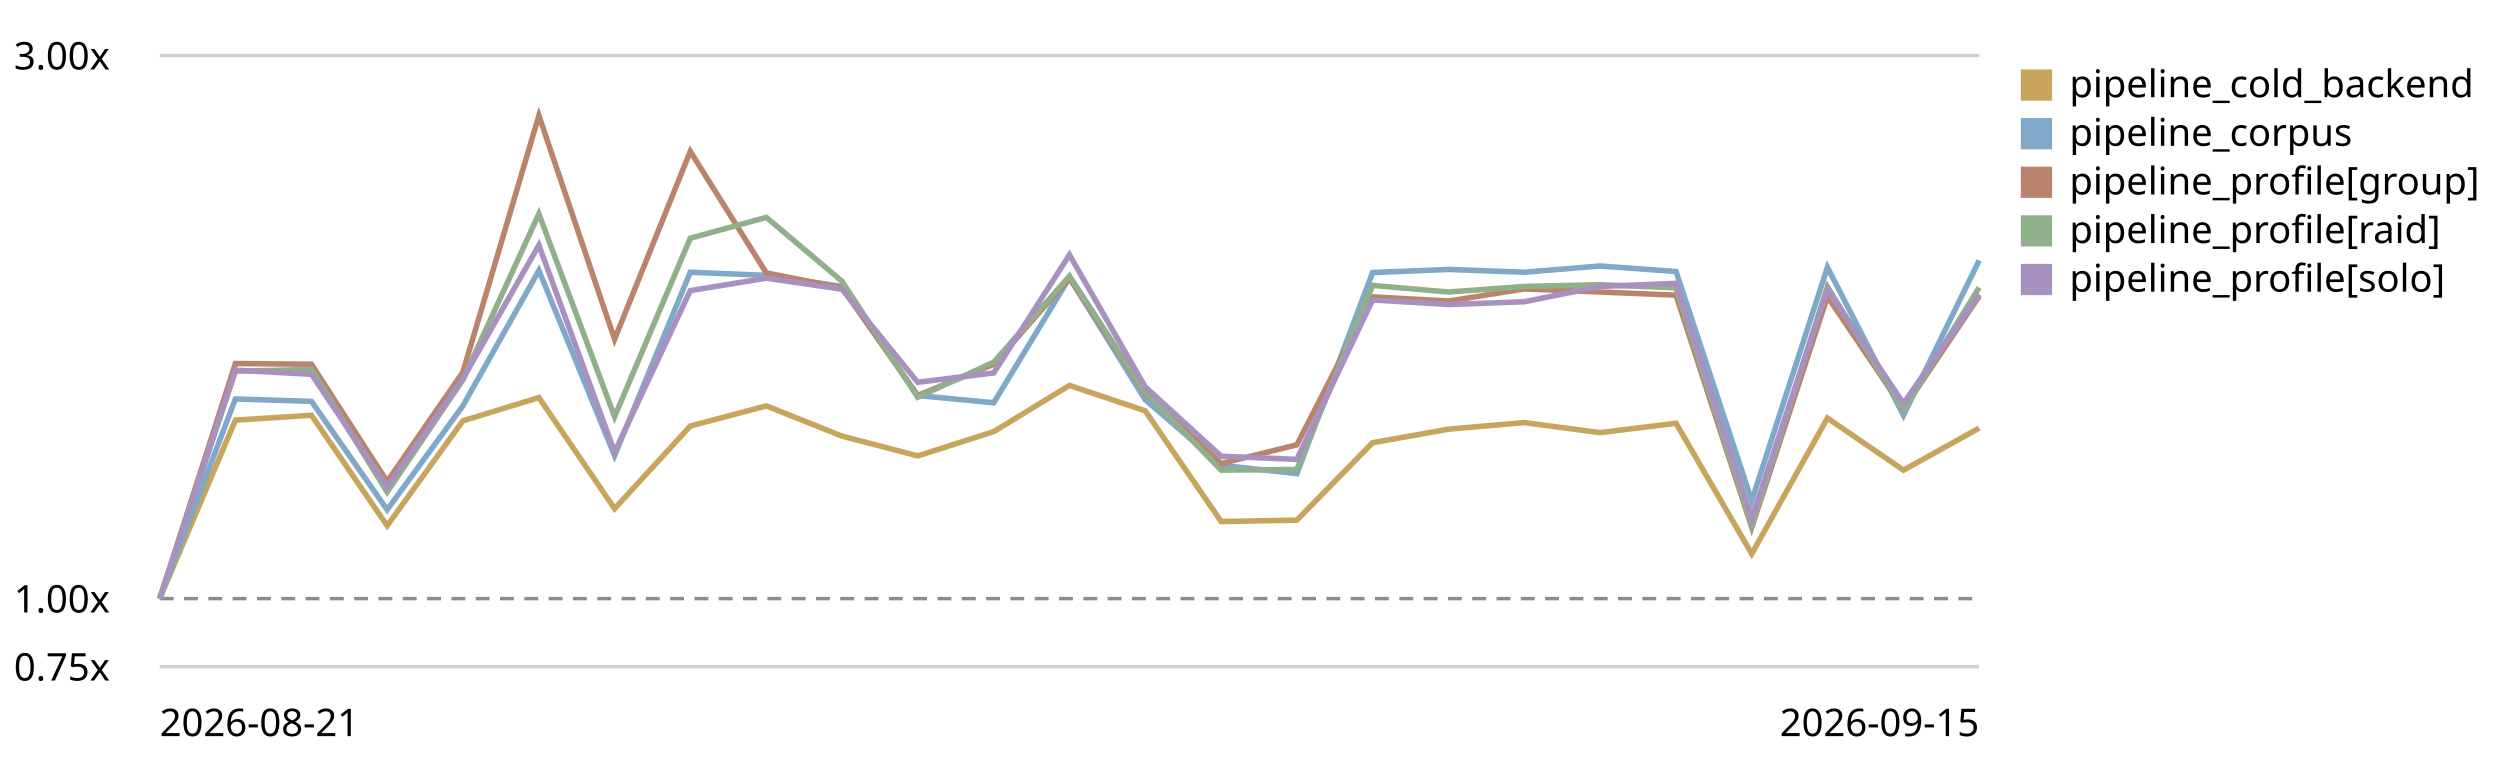
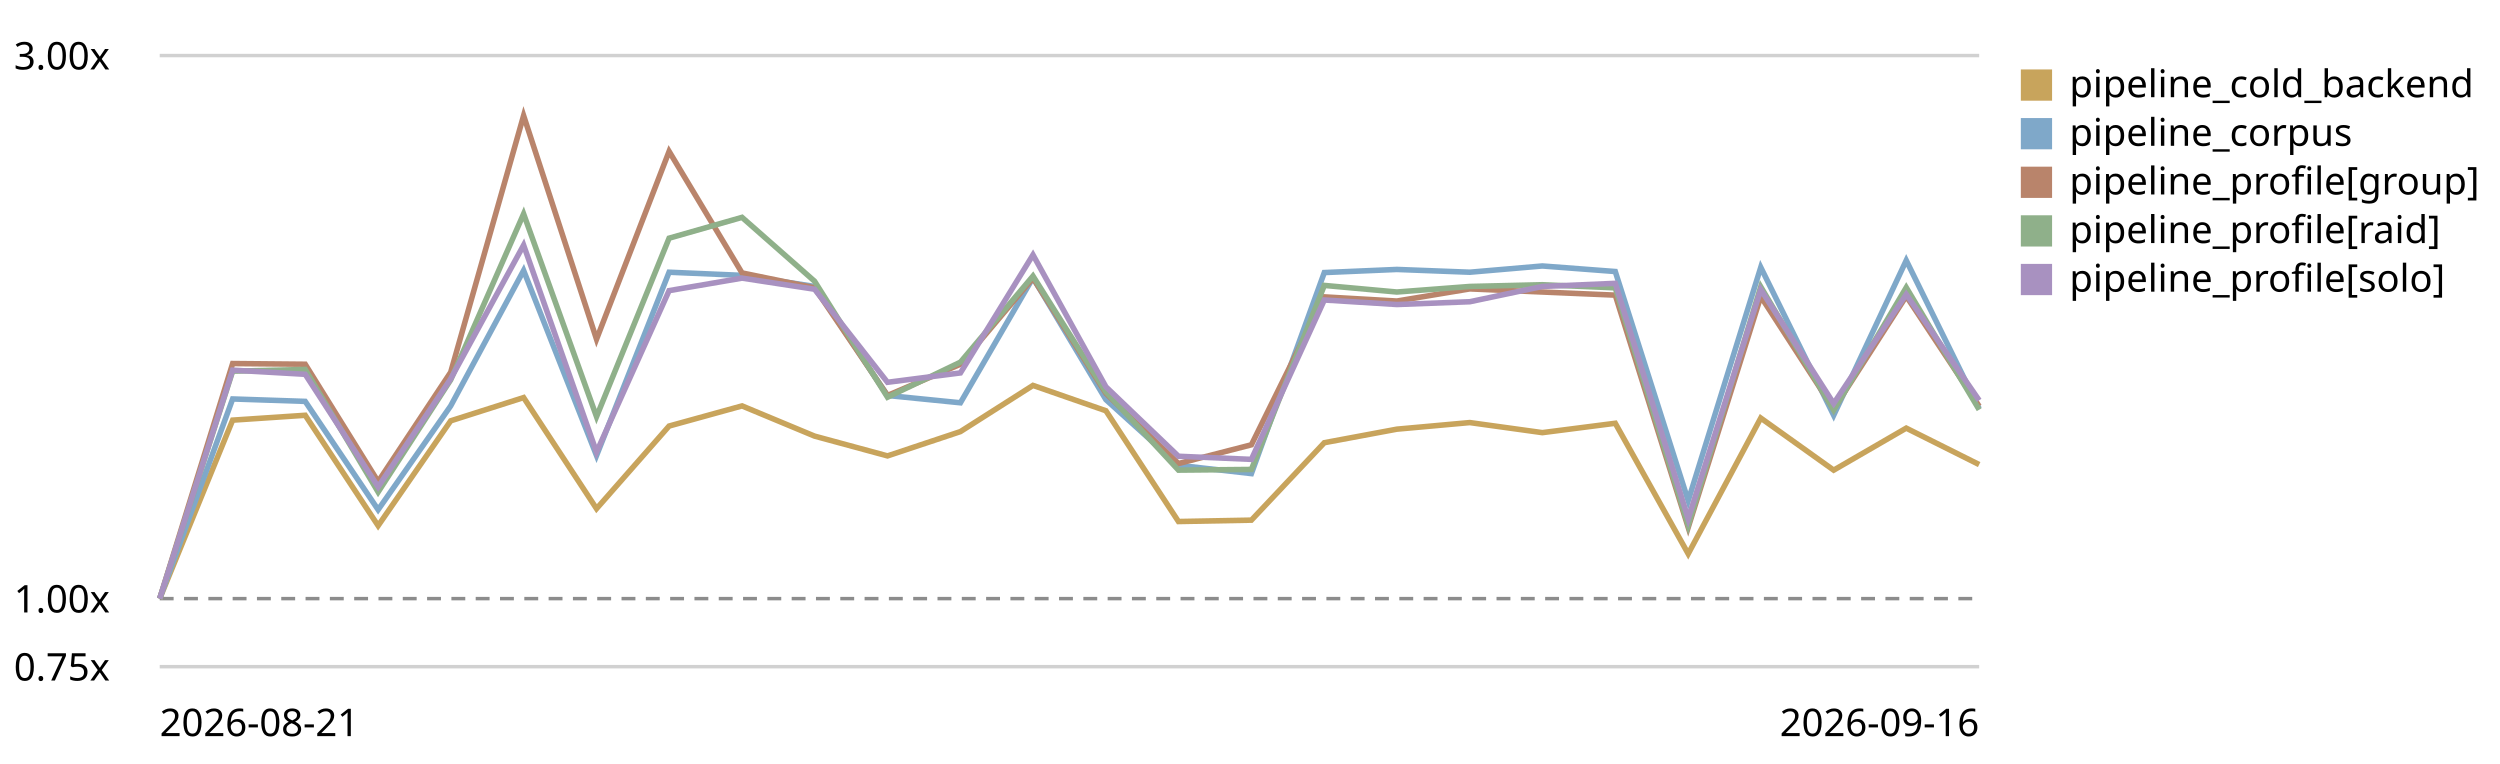
<svg xmlns="http://www.w3.org/2000/svg" viewBox="0 0 720 220" role="img" aria-label="LogPipeline.process (full backend) trend, relative to the first recorded run">
  <style>text{font:11px system-ui,sans-serif;fill:currentColor}.grid{stroke:currentColor;stroke-opacity:.18}.base{stroke:currentColor;stroke-opacity:.45;stroke-dasharray:4 3}</style>
  <line class="grid" x1="46" y1="192.0" x2="570" y2="192.0" />
  <text x="4" y="196.0">0.75x</text>
  <line class="base" x1="46" y1="172.4" x2="570" y2="172.4" />
  <text x="4" y="176.4">1.00x</text>
  <line class="grid" x1="46" y1="16.0" x2="570" y2="16.0" />
  <text x="4" y="20.0">3.00x</text>
-   <path d="M46.0,172.4 L67.8,121.0 L89.7,119.6 L111.5,151.4 L133.3,121.2 L155.2,114.5 L177.0,146.5 L198.8,122.7 L220.7,116.9 L242.5,125.6 L264.3,131.3 L286.2,124.3 L308.0,111.0 L329.8,118.3 L351.7,150.2 L373.5,149.8 L395.3,127.5 L417.2,123.6 L439.0,121.7 L460.8,124.6 L482.7,121.9 L504.5,159.5 L526.3,120.4 L548.2,135.4 L570.0,123.3" fill="none" stroke="#c8a45c" stroke-width="1.6" />
+   <path d="M46.0,172.4 L67.0,121.0 L87.9,119.6 L108.9,151.4 L129.8,121.2 L150.8,114.5 L171.8,146.5 L192.7,122.7 L213.7,116.9 L234.6,125.6 L255.6,131.3 L276.6,124.3 L297.5,111.0 L318.5,118.3 L339.4,150.2 L360.4,149.8 L381.4,127.5 L402.3,123.6 L423.3,121.7 L444.2,124.6 L465.2,121.9 L486.2,159.5 L507.1,120.4 L528.1,135.4 L549.0,123.3 L570.0,133.8" fill="none" stroke="#c8a45c" stroke-width="1.6" />
  <rect x="582" y="20" width="9" height="9" fill="#c8a45c" />
  <text x="596" y="28">pipeline_cold_backend</text>
-   <path d="M46.0,172.4 L67.8,114.9 L89.7,115.6 L111.5,146.8 L133.3,116.9 L155.2,77.9 L177.0,131.2 L198.8,78.4 L220.7,79.3 L242.5,82.5 L264.3,113.9 L286.2,116.0 L308.0,80.0 L329.8,115.1 L351.7,134.0 L373.5,136.4 L395.3,78.5 L417.2,77.6 L439.0,78.4 L460.8,76.6 L482.7,78.2 L504.5,144.2 L526.3,77.0 L548.2,119.6 L570.0,75.0" fill="none" stroke="#7fa8c9" stroke-width="1.6" />
+   <path d="M46.0,172.4 L67.0,114.9 L87.9,115.6 L108.9,146.8 L129.8,116.9 L150.8,77.9 L171.8,131.2 L192.7,78.4 L213.7,79.3 L234.6,82.5 L255.6,113.9 L276.6,116.0 L297.5,80.0 L318.5,115.1 L339.4,134.0 L360.4,136.4 L381.4,78.5 L402.3,77.6 L423.3,78.4 L444.2,76.6 L465.2,78.2 L486.2,144.2 L507.1,77.0 L528.1,119.6 L549.0,75.0 L570.0,117.7" fill="none" stroke="#7fa8c9" stroke-width="1.6" />
  <rect x="582" y="34" width="9" height="9" fill="#7fa8c9" />
  <text x="596" y="42">pipeline_corpus</text>
-   <path d="M46.0,172.4 L67.8,104.7 L89.7,104.9 L111.5,138.7 L133.3,107.2 L155.2,33.3 L177.0,97.7 L198.8,43.6 L220.7,78.6 L242.5,82.9 L264.3,113.9 L286.2,104.9 L308.0,80.1 L329.8,113.3 L351.7,133.5 L373.5,128.1 L395.3,85.5 L417.2,86.7 L439.0,83.2 L460.8,84.1 L482.7,85.0 L504.5,151.9 L526.3,85.4 L548.2,117.8 L570.0,85.3" fill="none" stroke="#b9846b" stroke-width="1.6" />
+   <path d="M46.0,172.4 L67.0,104.7 L87.9,104.9 L108.9,138.7 L129.8,107.2 L150.8,33.3 L171.8,97.7 L192.7,43.6 L213.7,78.6 L234.6,82.9 L255.6,113.9 L276.6,104.9 L297.5,80.1 L318.5,113.3 L339.4,133.5 L360.4,128.1 L381.4,85.5 L402.3,86.7 L423.3,83.2 L444.2,84.1 L465.2,85.0 L486.2,151.9 L507.1,85.4 L528.1,117.8 L549.0,85.3 L570.0,117.0" fill="none" stroke="#b9846b" stroke-width="1.6" />
  <rect x="582" y="48" width="9" height="9" fill="#b9846b" />
  <text x="596" y="56">pipeline_profile[group]</text>
-   <path d="M46.0,172.4 L67.8,106.9 L89.7,106.4 L111.5,141.7 L133.3,109.4 L155.2,61.6 L177.0,120.0 L198.8,68.6 L220.7,62.6 L242.5,81.0 L264.3,114.4 L286.2,104.3 L308.0,79.5 L329.8,112.9 L351.7,135.4 L373.5,135.2 L395.3,82.2 L417.2,84.1 L439.0,82.5 L460.8,82.0 L482.7,82.9 L504.5,151.3 L526.3,82.6 L548.2,118.1 L570.0,82.8" fill="none" stroke="#8fb08a" stroke-width="1.6" />
+   <path d="M46.0,172.4 L67.0,106.9 L87.9,106.4 L108.9,141.7 L129.8,109.4 L150.8,61.6 L171.8,120.0 L192.7,68.6 L213.7,62.6 L234.6,81.0 L255.6,114.4 L276.6,104.3 L297.5,79.5 L318.5,112.9 L339.4,135.4 L360.4,135.2 L381.4,82.2 L402.3,84.1 L423.3,82.5 L444.2,82.0 L465.2,82.9 L486.2,151.3 L507.1,82.6 L528.1,118.1 L549.0,82.8 L570.0,118.0" fill="none" stroke="#8fb08a" stroke-width="1.6" />
  <rect x="582" y="62" width="9" height="9" fill="#8fb08a" />
  <text x="596" y="70">pipeline_profile[raid]</text>
-   <path d="M46.0,172.4 L67.8,106.6 L89.7,107.8 L111.5,140.2 L133.3,109.1 L155.2,70.6 L177.0,130.2 L198.8,83.7 L220.7,80.1 L242.5,83.3 L264.3,110.1 L286.2,107.4 L308.0,73.4 L329.8,111.4 L351.7,131.4 L373.5,132.3 L395.3,86.4 L417.2,87.7 L439.0,86.9 L460.8,82.5 L482.7,81.6 L504.5,149.4 L526.3,83.4 L548.2,116.2 L570.0,84.8" fill="none" stroke="#a891c0" stroke-width="1.6" />
+   <path d="M46.0,172.4 L67.0,106.6 L87.9,107.8 L108.9,140.2 L129.8,109.1 L150.8,70.6 L171.8,130.2 L192.7,83.7 L213.7,80.1 L234.6,83.3 L255.6,110.1 L276.6,107.4 L297.5,73.4 L318.5,111.4 L339.4,131.4 L360.4,132.3 L381.4,86.4 L402.3,87.7 L423.3,86.9 L444.2,82.5 L465.2,81.6 L486.2,149.4 L507.1,83.4 L528.1,116.2 L549.0,84.8 L570.0,115.3" fill="none" stroke="#a891c0" stroke-width="1.6" />
  <rect x="582" y="76" width="9" height="9" fill="#a891c0" />
  <text x="596" y="84">pipeline_profile[solo]</text>
  <text x="46" y="212">2026-08-21</text>
-   <text x="570" y="212" text-anchor="end">2026-09-15</text>
+   <text x="570" y="212" text-anchor="end">2026-09-16</text>
</svg>
